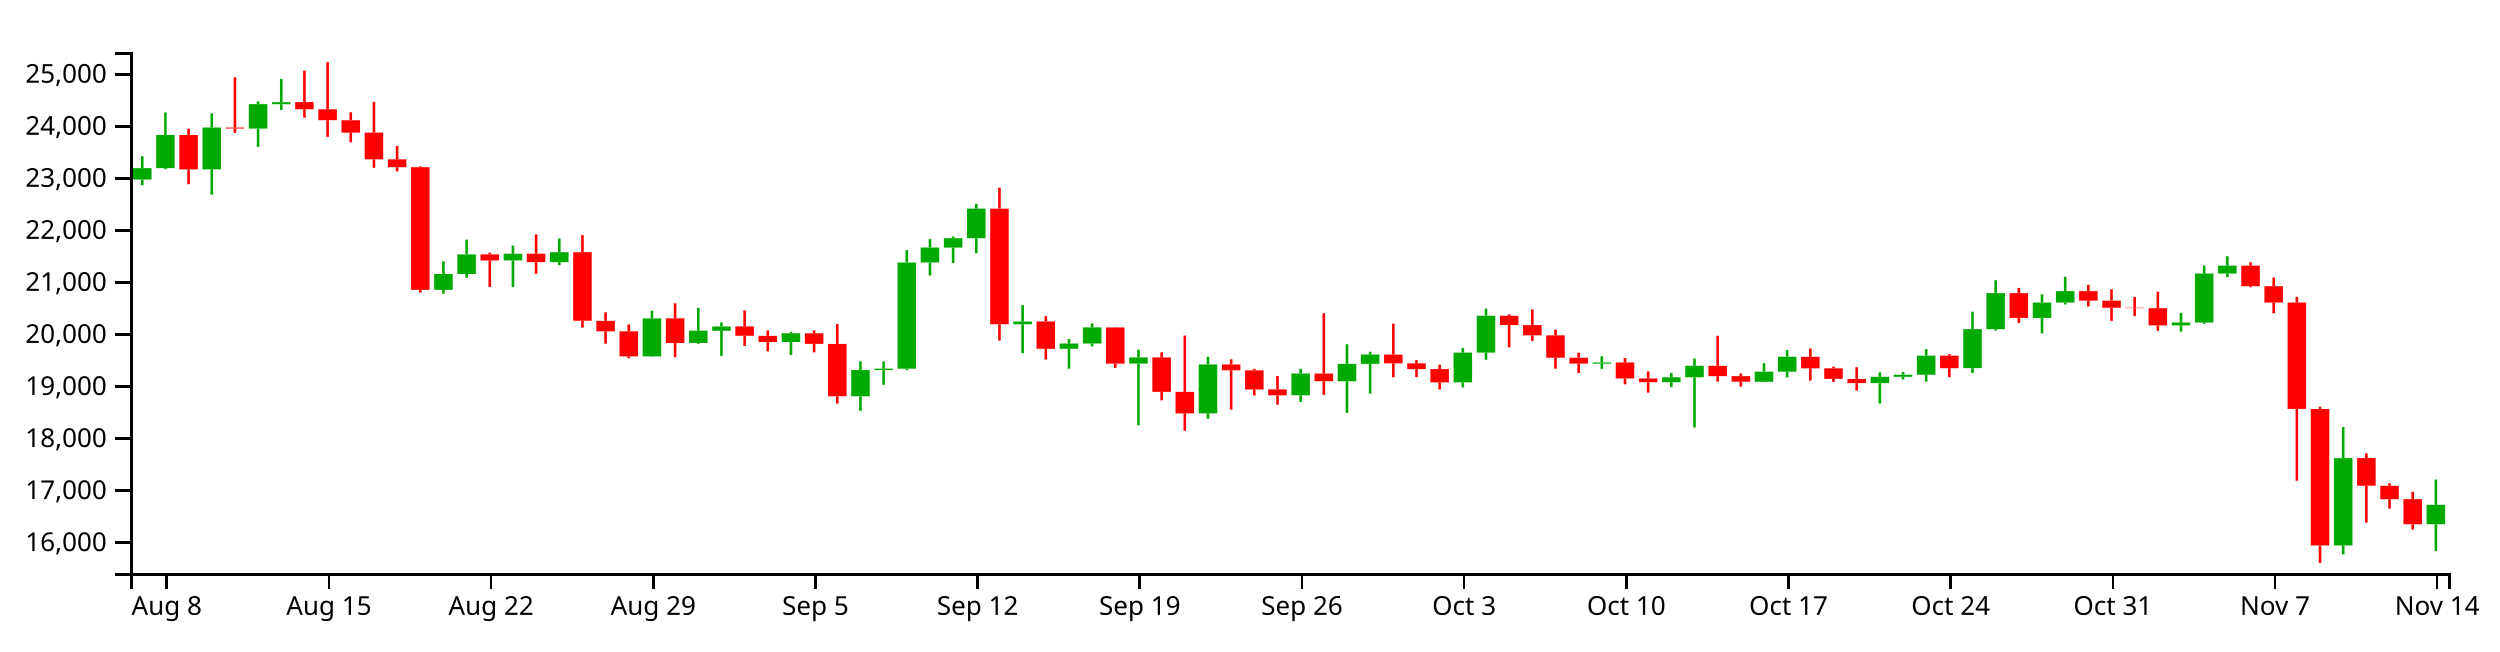
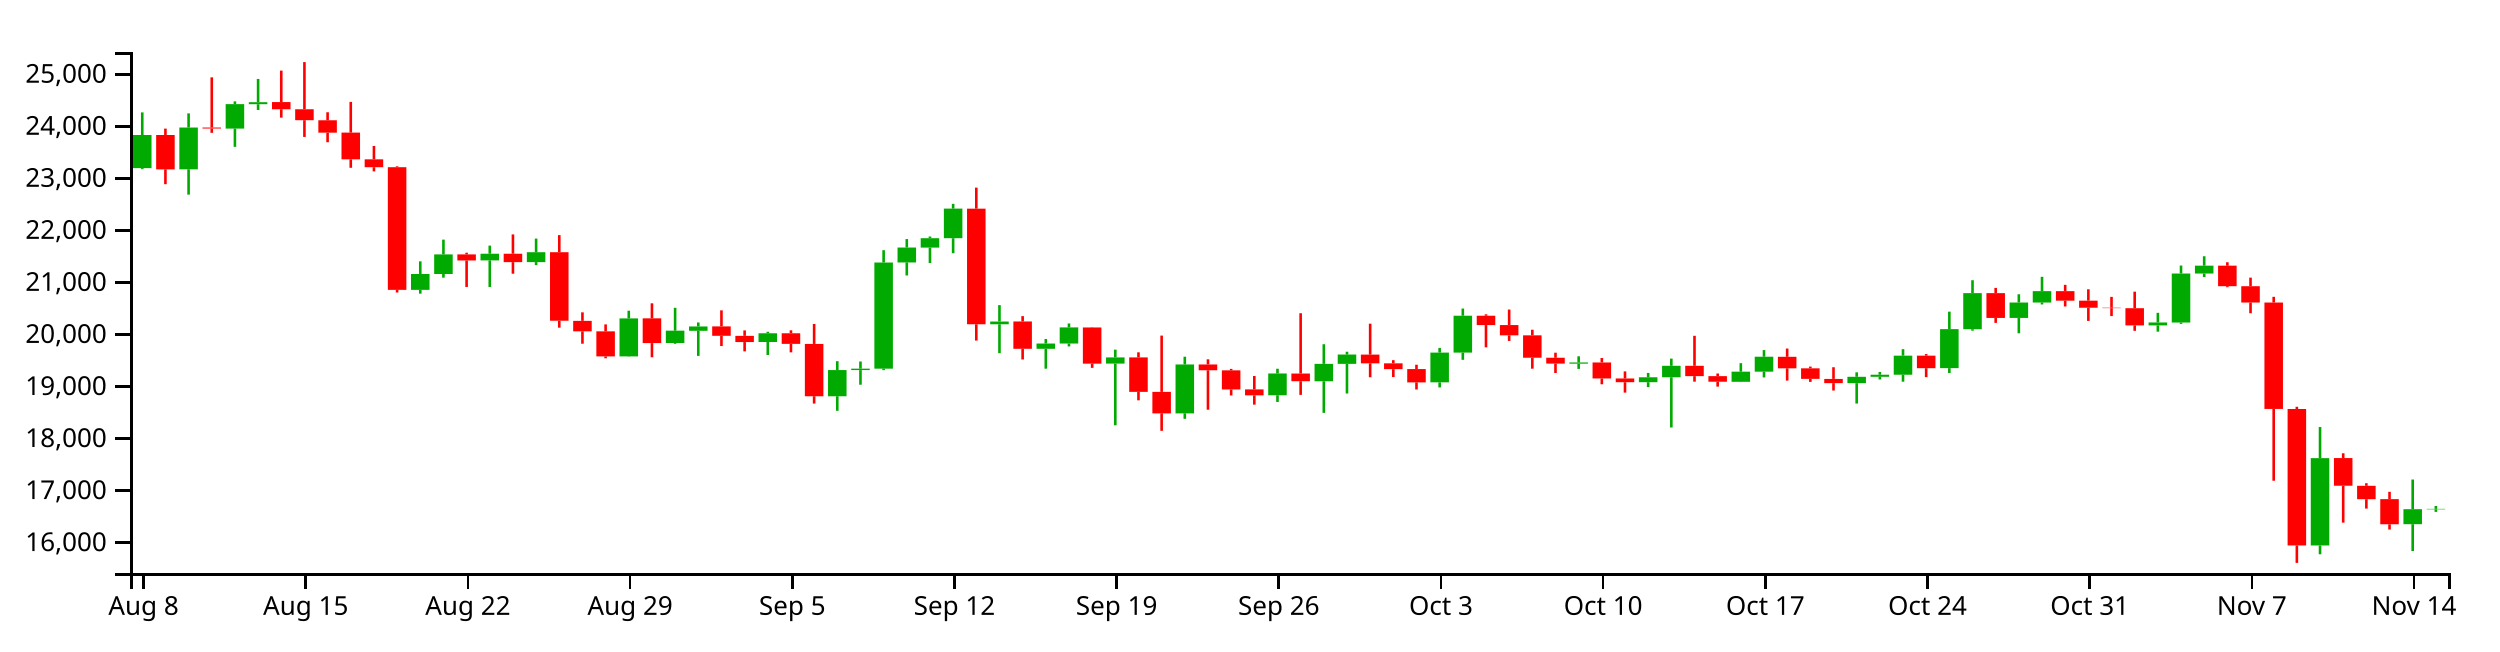
<svg xmlns="http://www.w3.org/2000/svg" version="1.1" width="960" height="250">
  <g transform="translate(50,20)">
    <style>.axis path,.axis line{fill:none;stroke:#000;shape-rendering:crispEdges;}path.candle{stroke:#000000;}path.candle.body{stroke-width:0;}path.candle.up{fill:#00AA00;stroke:#00AA00;}path.candle.down{fill:#FF0000;stroke:#FF0000;}</style>
    <g class="candlestick">
      <g class="data">
-         <path class="candle body up" d="M 1.068 48.951 l 7.117 0 L 8.185 44.551 l -7.117 0 L 1.068 48.951 M 9.964 44.551 l 7.117 0 L 17.081 31.849 l -7.117 0 L 9.964 44.551 M 27.757 45.012 l 7.117 0 L 34.874 28.971 l -7.117 0 L 27.757 45.012 M 45.55 29.39 l 7.117 0 L 52.667 19.986 l -7.117 0 L 45.55 29.39 M 54.446 20.025 l 7.117 0 L 61.563 19.232 l -7.117 0 L 54.446 20.025 M 116.721 91.313 l 7.117 0 L 123.838 85.204 l -7.117 0 L 116.721 91.313 M 125.618 85.204 l 7.117 0 L 132.735 77.699 l -7.117 0 L 125.618 85.204 M 143.411 79.995 l 7.117 0 L 150.528 77.429 l -7.117 0 L 143.411 79.995 M 161.204 80.648 l 7.117 0 L 168.321 76.832 l -7.117 0 L 161.204 80.648 M 196.789 116.867 l 7.117 0 L 203.906 102.277 l -7.117 0 L 196.789 116.867 M 214.582 111.723 l 7.117 0 L 221.699 106.987 l -7.117 0 L 214.582 111.723 M 223.479 107.019 l 7.117 0 L 230.596 105.36 l -7.117 0 L 223.479 107.019 M 250.168 111.335 l 7.117 0 L 257.285 107.981 l -7.117 0 L 250.168 111.335 M 276.857 132.154 l 7.117 0 L 283.974 122.118 l -7.117 0 L 276.857 132.154 M 285.754 122.118 l 7.117 0 L 292.871 121.58 l -7.117 0 L 285.754 122.118 M 294.65 121.565 l 7.117 0 L 301.767 80.807 l -7.117 0 L 294.65 121.565 M 303.547 80.777 l 7.117 0 L 310.664 75.047 l -7.117 0 L 303.547 80.777 M 312.443 75.07 l 7.117 0 L 319.56 71.479 l -7.117 0 L 312.443 75.07 M 321.339 71.479 l 7.117 0 L 328.457 60.111 l -7.117 0 L 321.339 71.479 M 339.132 104.517 l 7.117 0 L 346.25 103.456 l -7.117 0 L 339.132 104.517 M 356.925 113.944 l 7.117 0 L 364.042 111.917 l -7.117 0 L 356.925 113.944 M 365.822 111.917 l 7.117 0 L 372.939 105.716 l -7.117 0 L 365.822 111.917 M 383.615 119.628 l 7.117 0 L 390.732 117.239 l -7.117 0 L 383.615 119.628 M 410.304 138.734 l 7.117 0 L 417.421 119.944 l -7.117 0 L 410.304 138.734 M 445.89 131.784 l 7.117 0 L 453.007 123.417 l -7.117 0 L 445.89 131.784 M 463.683 126.409 l 7.117 0 L 470.8 119.721 l -7.117 0 L 463.683 126.409 M 472.579 119.721 l 7.117 0 L 479.696 116.15 l -7.117 0 L 472.579 119.721 M 508.165 126.816 l 7.117 0 L 515.282 115.399 l -7.117 0 L 508.165 126.816 M 517.061 115.399 l 7.117 0 L 524.178 101.236 l -7.117 0 L 517.061 115.399 M 561.543 119.647 l 7.117 0 L 568.661 119.197 l -7.117 0 L 561.543 119.647 M 588.233 126.771 l 7.117 0 L 595.35 124.862 l -7.117 0 L 588.233 126.771 M 597.129 124.871 l 7.117 0 L 604.246 120.474 l -7.117 0 L 597.129 124.871 M 623.818 126.603 l 7.117 0 L 630.936 122.715 l -7.117 0 L 623.818 126.603 M 632.715 122.715 l 7.117 0 L 639.832 116.982 l -7.117 0 L 632.715 122.715 M 668.301 127.132 l 7.117 0 L 675.418 124.685 l -7.117 0 L 668.301 127.132 M 677.197 124.685 l 7.117 0 L 684.314 123.886 l -7.117 0 L 677.197 124.685 M 686.094 123.888 l 7.117 0 L 693.211 116.572 l -7.117 0 L 686.094 123.888 M 703.886 121.364 l 7.117 0 L 711.004 106.387 l -7.117 0 L 703.886 121.364 M 712.783 106.408 l 7.117 0 L 719.9 92.568 l -7.117 0 L 712.783 106.408 M 730.576 102.089 l 7.117 0 L 737.693 96.16 l -7.117 0 L 730.576 102.089 M 739.472 96.16 l 7.117 0 L 746.589 91.807 l -7.117 0 L 739.472 96.16 M 783.954 104.952 l 7.117 0 L 791.072 103.834 l -7.117 0 L 783.954 104.952 M 792.851 103.848 l 7.117 0 L 799.968 85.035 l -7.117 0 L 792.851 103.848 M 801.747 85.035 l 7.117 0 L 808.864 82.021 l -7.117 0 L 801.747 85.035 M 846.23 189.466 l 7.117 0 L 853.347 155.924 l -7.117 0 L 846.23 189.466 M 881.815 181.291 l 7.117 0 L 888.932 173.85 l -7.117 0 L 881.815 181.291" />
-         <path class="candle body down" d="M 18.86 31.83 l 7.117 0 L 25.978 45.04 l -7.117 0 L 18.86 31.83 M 36.653 28.971 l 7.117 0 L 43.77 29.364 l -7.117 0 L 36.653 28.971 M 63.343 19.199 l 7.117 0 L 70.46 21.953 l -7.117 0 L 63.343 19.199 M 72.239 21.953 l 7.117 0 L 79.356 26.158 l -7.117 0 L 72.239 21.953 M 81.136 26.193 l 7.117 0 L 88.253 30.955 l -7.117 0 L 81.136 26.193 M 90.032 30.927 l 7.117 0 L 97.149 41.189 l -7.117 0 L 90.032 30.927 M 98.928 41.189 l 7.117 0 L 106.046 44.215 l -7.117 0 L 98.928 41.189 M 107.825 44.21 l 7.117 0 L 114.942 91.313 l -7.117 0 L 107.825 44.21 M 134.514 77.678 l 7.117 0 L 141.631 80.013 l -7.117 0 L 134.514 77.678 M 152.307 77.43 l 7.117 0 L 159.424 80.648 l -7.117 0 L 152.307 77.43 M 170.1 76.832 l 7.117 0 L 177.217 103.17 l -7.117 0 L 170.1 76.832 M 178.996 103.208 l 7.117 0 L 186.114 107.235 l -7.117 0 L 178.996 103.208 M 187.893 107.235 l 7.117 0 L 195.01 116.867 l -7.117 0 L 187.893 107.235 M 205.686 102.247 l 7.117 0 L 212.803 111.75 l -7.117 0 L 205.686 102.247 M 232.375 105.336 l 7.117 0 L 239.492 108.949 l -7.117 0 L 232.375 105.336 M 241.271 108.966 l 7.117 0 L 248.389 111.346 l -7.117 0 L 241.271 108.966 M 259.064 107.981 l 7.117 0 L 266.182 112.046 l -7.117 0 L 259.064 107.981 M 267.961 112.076 l 7.117 0 L 275.078 132.154 l -7.117 0 L 267.961 112.076 M 330.236 60.117 l 7.117 0 L 337.353 104.518 l -7.117 0 L 330.236 60.117 M 348.029 103.447 l 7.117 0 L 355.146 113.944 l -7.117 0 L 348.029 103.447 M 374.718 105.736 l 7.117 0 L 381.835 119.653 l -7.117 0 L 374.718 105.736 M 392.511 117.239 l 7.117 0 L 399.628 130.468 l -7.117 0 L 392.511 117.239 M 401.407 130.482 l 7.117 0 L 408.525 138.734 l -7.117 0 L 401.407 130.482 M 419.2 119.944 l 7.117 0 L 426.317 122.177 l -7.117 0 L 419.2 119.944 M 428.097 122.203 l 7.117 0 L 435.214 129.559 l -7.117 0 L 428.097 122.203 M 436.993 129.529 l 7.117 0 L 444.11 131.819 l -7.117 0 L 436.993 129.529 M 454.786 123.44 l 7.117 0 L 461.903 126.389 l -7.117 0 L 454.786 123.44 M 481.475 116.169 l 7.117 0 L 488.593 119.525 l -7.117 0 L 481.475 116.169 M 490.372 119.525 l 7.117 0 L 497.489 121.756 l -7.117 0 L 490.372 119.525 M 499.268 121.73 l 7.117 0 L 506.385 126.835 l -7.117 0 L 499.268 121.73 M 525.958 101.236 l 7.117 0 L 533.075 104.824 l -7.117 0 L 525.958 101.236 M 534.854 104.824 l 7.117 0 L 541.971 108.773 l -7.117 0 L 534.854 104.824 M 543.75 108.773 l 7.117 0 L 550.868 117.377 l -7.117 0 L 543.75 108.773 M 552.647 117.377 l 7.117 0 L 559.764 119.618 l -7.117 0 L 552.647 117.377 M 570.44 119.178 l 7.117 0 L 577.557 125.335 l -7.117 0 L 570.44 119.178 M 579.336 125.335 l 7.117 0 L 586.453 126.771 l -7.117 0 L 579.336 125.335 M 606.026 120.465 l 7.117 0 L 613.143 124.434 l -7.117 0 L 606.026 120.465 M 614.922 124.434 l 7.117 0 L 622.039 126.583 l -7.117 0 L 614.922 124.434 M 641.611 117.01 l 7.117 0 L 648.729 121.427 l -7.117 0 L 641.611 117.01 M 650.508 121.427 l 7.117 0 L 657.625 125.493 l -7.117 0 L 650.508 121.427 M 659.404 125.505 l 7.117 0 L 666.521 127.132 l -7.117 0 L 659.404 125.505 M 694.99 116.572 l 7.117 0 L 702.107 121.381 l -7.117 0 L 694.99 116.572 M 721.679 92.567 l 7.117 0 L 728.796 102.089 l -7.117 0 L 721.679 92.567 M 748.369 91.806 l 7.117 0 L 755.486 95.447 l -7.117 0 L 748.369 91.806 M 757.265 95.447 l 7.117 0 L 764.382 98.18 l -7.117 0 L 757.265 95.447 M 766.162 98.18 l 7.117 0 L 773.279 98.322 l -7.117 0 L 766.162 98.18 M 775.058 98.338 l 7.117 0 L 782.175 104.952 l -7.117 0 L 775.058 98.338 M 810.644 82.021 l 7.117 0 L 817.761 89.89 l -7.117 0 L 810.644 82.021 M 819.54 89.89 l 7.117 0 L 826.657 96.174 l -7.117 0 L 819.54 89.89 M 828.437 96.183 l 7.117 0 L 835.554 137.018 l -7.117 0 L 828.437 96.183 M 837.333 137.055 l 7.117 0 L 844.45 189.463 l -7.117 0 L 837.333 137.055 M 855.126 155.898 l 7.117 0 L 862.243 166.532 l -7.117 0 L 855.126 155.898 M 864.022 166.539 l 7.117 0 L 871.14 171.692 l -7.117 0 L 864.022 166.539 M 872.919 171.671 l 7.117 0 L 880.036 181.329 l -7.117 0 L 872.919 171.671" />
+         <path class="candle body up" d="M 1.068 44.551 l 7.117 0 L 8.185 31.849 l -7.117 0 L 1.068 44.551 M 18.86 45.012 l 7.117 0 L 25.978 28.971 l -7.117 0 L 18.86 45.012 M 36.653 29.39 l 7.117 0 L 43.77 19.986 l -7.117 0 L 36.653 29.39 M 45.55 20.025 l 7.117 0 L 52.667 19.232 l -7.117 0 L 45.55 20.025 M 107.825 91.313 l 7.117 0 L 114.942 85.204 l -7.117 0 L 107.825 91.313 M 116.721 85.204 l 7.117 0 L 123.838 77.699 l -7.117 0 L 116.721 85.204 M 134.514 79.995 l 7.117 0 L 141.631 77.429 l -7.117 0 L 134.514 79.995 M 152.307 80.648 l 7.117 0 L 159.424 76.832 l -7.117 0 L 152.307 80.648 M 187.893 116.867 l 7.117 0 L 195.01 102.277 l -7.117 0 L 187.893 116.867 M 205.686 111.723 l 7.117 0 L 212.803 106.987 l -7.117 0 L 205.686 111.723 M 214.582 107.019 l 7.117 0 L 221.699 105.36 l -7.117 0 L 214.582 107.019 M 241.271 111.335 l 7.117 0 L 248.389 107.981 l -7.117 0 L 241.271 111.335 M 267.961 132.154 l 7.117 0 L 275.078 122.118 l -7.117 0 L 267.961 132.154 M 276.857 122.118 l 7.117 0 L 283.974 121.58 l -7.117 0 L 276.857 122.118 M 285.754 121.565 l 7.117 0 L 292.871 80.807 l -7.117 0 L 285.754 121.565 M 294.65 80.777 l 7.117 0 L 301.767 75.047 l -7.117 0 L 294.65 80.777 M 303.547 75.07 l 7.117 0 L 310.664 71.479 l -7.117 0 L 303.547 75.07 M 312.443 71.479 l 7.117 0 L 319.56 60.111 l -7.117 0 L 312.443 71.479 M 330.236 104.517 l 7.117 0 L 337.353 103.456 l -7.117 0 L 330.236 104.517 M 348.029 113.944 l 7.117 0 L 355.146 111.917 l -7.117 0 L 348.029 113.944 M 356.925 111.917 l 7.117 0 L 364.042 105.716 l -7.117 0 L 356.925 111.917 M 374.718 119.628 l 7.117 0 L 381.835 117.239 l -7.117 0 L 374.718 119.628 M 401.407 138.734 l 7.117 0 L 408.525 119.944 l -7.117 0 L 401.407 138.734 M 436.993 131.784 l 7.117 0 L 444.11 123.417 l -7.117 0 L 436.993 131.784 M 454.786 126.409 l 7.117 0 L 461.903 119.721 l -7.117 0 L 454.786 126.409 M 463.683 119.721 l 7.117 0 L 470.8 116.15 l -7.117 0 L 463.683 119.721 M 499.268 126.816 l 7.117 0 L 506.385 115.399 l -7.117 0 L 499.268 126.816 M 508.165 115.399 l 7.117 0 L 515.282 101.236 l -7.117 0 L 508.165 115.399 M 552.647 119.647 l 7.117 0 L 559.764 119.197 l -7.117 0 L 552.647 119.647 M 579.336 126.771 l 7.117 0 L 586.453 124.862 l -7.117 0 L 579.336 126.771 M 588.233 124.871 l 7.117 0 L 595.35 120.474 l -7.117 0 L 588.233 124.871 M 614.922 126.603 l 7.117 0 L 622.039 122.715 l -7.117 0 L 614.922 126.603 M 623.818 122.715 l 7.117 0 L 630.936 116.982 l -7.117 0 L 623.818 122.715 M 659.404 127.132 l 7.117 0 L 666.521 124.685 l -7.117 0 L 659.404 127.132 M 668.301 124.685 l 7.117 0 L 675.418 123.886 l -7.117 0 L 668.301 124.685 M 677.197 123.888 l 7.117 0 L 684.314 116.572 l -7.117 0 L 677.197 123.888 M 694.99 121.364 l 7.117 0 L 702.107 106.387 l -7.117 0 L 694.99 121.364 M 703.886 106.408 l 7.117 0 L 711.004 92.568 l -7.117 0 L 703.886 106.408 M 721.679 102.089 l 7.117 0 L 728.796 96.16 l -7.117 0 L 721.679 102.089 M 730.576 96.16 l 7.117 0 L 737.693 91.807 l -7.117 0 L 730.576 96.16 M 775.058 104.952 l 7.117 0 L 782.175 103.834 l -7.117 0 L 775.058 104.952 M 783.954 103.848 l 7.117 0 L 791.072 85.035 l -7.117 0 L 783.954 103.848 M 792.851 85.035 l 7.117 0 L 799.968 82.021 l -7.117 0 L 792.851 85.035 M 837.333 189.466 l 7.117 0 L 844.45 155.924 l -7.117 0 L 837.333 189.466 M 872.919 181.291 l 7.117 0 L 880.036 175.542 l -7.117 0 L 872.919 181.291 M 881.815 175.576 l 7.117 0 L 888.932 175.406 l -7.117 0 L 881.815 175.576" />
+         <path class="candle body down" d="M 9.964 31.83 l 7.117 0 L 17.081 45.04 l -7.117 0 L 9.964 31.83 M 27.757 28.971 l 7.117 0 L 34.874 29.364 l -7.117 0 L 27.757 28.971 M 54.446 19.199 l 7.117 0 L 61.563 21.953 l -7.117 0 L 54.446 19.199 M 63.343 21.953 l 7.117 0 L 70.46 26.158 l -7.117 0 L 63.343 21.953 M 72.239 26.193 l 7.117 0 L 79.356 30.955 l -7.117 0 L 72.239 26.193 M 81.136 30.927 l 7.117 0 L 88.253 41.189 l -7.117 0 L 81.136 30.927 M 90.032 41.189 l 7.117 0 L 97.149 44.215 l -7.117 0 L 90.032 41.189 M 98.928 44.21 l 7.117 0 L 106.046 91.313 l -7.117 0 L 98.928 44.21 M 125.618 77.678 l 7.117 0 L 132.735 80.013 l -7.117 0 L 125.618 77.678 M 143.411 77.43 l 7.117 0 L 150.528 80.648 l -7.117 0 L 143.411 77.43 M 161.204 76.832 l 7.117 0 L 168.321 103.17 l -7.117 0 L 161.204 76.832 M 170.1 103.208 l 7.117 0 L 177.217 107.235 l -7.117 0 L 170.1 103.208 M 178.996 107.235 l 7.117 0 L 186.114 116.867 l -7.117 0 L 178.996 107.235 M 196.789 102.247 l 7.117 0 L 203.906 111.75 l -7.117 0 L 196.789 102.247 M 223.479 105.336 l 7.117 0 L 230.596 108.949 l -7.117 0 L 223.479 105.336 M 232.375 108.966 l 7.117 0 L 239.492 111.346 l -7.117 0 L 232.375 108.966 M 250.168 107.981 l 7.117 0 L 257.285 112.046 l -7.117 0 L 250.168 107.981 M 259.064 112.076 l 7.117 0 L 266.182 132.154 l -7.117 0 L 259.064 112.076 M 321.339 60.117 l 7.117 0 L 328.457 104.518 l -7.117 0 L 321.339 60.117 M 339.132 103.447 l 7.117 0 L 346.25 113.944 l -7.117 0 L 339.132 103.447 M 365.822 105.736 l 7.117 0 L 372.939 119.653 l -7.117 0 L 365.822 105.736 M 383.615 117.239 l 7.117 0 L 390.732 130.468 l -7.117 0 L 383.615 117.239 M 392.511 130.482 l 7.117 0 L 399.628 138.734 l -7.117 0 L 392.511 130.482 M 410.304 119.944 l 7.117 0 L 417.421 122.177 l -7.117 0 L 410.304 119.944 M 419.2 122.203 l 7.117 0 L 426.317 129.559 l -7.117 0 L 419.2 122.203 M 428.097 129.529 l 7.117 0 L 435.214 131.819 l -7.117 0 L 428.097 129.529 M 445.89 123.44 l 7.117 0 L 453.007 126.389 l -7.117 0 L 445.89 123.44 M 472.579 116.169 l 7.117 0 L 479.696 119.525 l -7.117 0 L 472.579 116.169 M 481.475 119.525 l 7.117 0 L 488.593 121.756 l -7.117 0 L 481.475 119.525 M 490.372 121.73 l 7.117 0 L 497.489 126.835 l -7.117 0 L 490.372 121.73 M 517.061 101.236 l 7.117 0 L 524.178 104.824 l -7.117 0 L 517.061 101.236 M 525.958 104.824 l 7.117 0 L 533.075 108.773 l -7.117 0 L 525.958 104.824 M 534.854 108.773 l 7.117 0 L 541.971 117.377 l -7.117 0 L 534.854 108.773 M 543.75 117.377 l 7.117 0 L 550.868 119.618 l -7.117 0 L 543.75 117.377 M 561.543 119.178 l 7.117 0 L 568.661 125.335 l -7.117 0 L 561.543 119.178 M 570.44 125.335 l 7.117 0 L 577.557 126.771 l -7.117 0 L 570.44 125.335 M 597.129 120.465 l 7.117 0 L 604.246 124.434 l -7.117 0 L 597.129 120.465 M 606.026 124.434 l 7.117 0 L 613.143 126.583 l -7.117 0 L 606.026 124.434 M 632.715 117.01 l 7.117 0 L 639.832 121.427 l -7.117 0 L 632.715 117.01 M 641.611 121.427 l 7.117 0 L 648.729 125.493 l -7.117 0 L 641.611 121.427 M 650.508 125.505 l 7.117 0 L 657.625 127.132 l -7.117 0 L 650.508 125.505 M 686.094 116.572 l 7.117 0 L 693.211 121.381 l -7.117 0 L 686.094 116.572 M 712.783 92.567 l 7.117 0 L 719.9 102.089 l -7.117 0 L 712.783 92.567 M 739.472 91.806 l 7.117 0 L 746.589 95.447 l -7.117 0 L 739.472 91.806 M 748.369 95.447 l 7.117 0 L 755.486 98.18 l -7.117 0 L 748.369 95.447 M 757.265 98.18 l 7.117 0 L 764.382 98.322 l -7.117 0 L 757.265 98.18 M 766.162 98.338 l 7.117 0 L 773.279 104.952 l -7.117 0 L 766.162 98.338 M 801.747 82.021 l 7.117 0 L 808.864 89.89 l -7.117 0 L 801.747 82.021 M 810.644 89.89 l 7.117 0 L 817.761 96.174 l -7.117 0 L 810.644 89.89 M 819.54 96.183 l 7.117 0 L 826.657 137.018 l -7.117 0 L 819.54 96.183 M 828.437 137.055 l 7.117 0 L 835.554 189.463 l -7.117 0 L 828.437 137.055 M 846.23 155.898 l 7.117 0 L 853.347 166.532 l -7.117 0 L 846.23 155.898 M 855.126 166.539 l 7.117 0 L 862.243 171.692 l -7.117 0 L 855.126 166.539 M 864.022 171.671 l 7.117 0 L 871.14 181.329 l -7.117 0 L 864.022 171.671" />
        <path class="candle body equal" />
-         <path class="candle wick up" d="M 4.626 40.003 L 4.626 44.551 M 4.626 48.951 L 4.626 51.141 M 13.523 23.157 L 13.523 31.849 M 13.523 44.551 L 13.523 44.954 M 31.315 23.536 L 31.315 28.971 M 31.315 45.012 L 31.315 54.737 M 49.108 18.93 L 49.108 19.986 M 49.108 29.39 L 49.108 36.386 M 58.005 10.307 L 58.005 19.232 M 58.005 20.025 L 58.005 22.233 M 120.28 80.352 L 120.28 85.204 M 120.28 91.313 L 120.28 92.761 M 129.176 72.016 L 129.176 77.699 M 129.176 85.204 L 129.176 86.622 M 146.969 74.317 L 146.969 77.429 M 146.969 79.995 L 146.969 90.198 M 164.762 71.619 L 164.762 76.832 M 164.762 80.648 L 164.762 81.805 M 200.348 99.321 L 200.348 102.277 M 200.348 116.867 L 200.348 116.963 M 218.141 98.195 L 218.141 106.987 M 218.141 111.723 L 218.141 112.024 M 227.037 103.823 L 227.037 105.36 M 227.037 107.019 L 227.037 116.666 M 253.727 107.402 L 253.727 107.981 M 253.727 111.335 L 253.727 116.318 M 280.416 118.697 L 280.416 122.118 M 280.416 132.154 L 280.416 137.747 M 289.312 118.813 L 289.312 121.58 M 289.312 122.118 L 289.312 127.73 M 298.209 76.069 L 298.209 80.807 M 298.209 121.565 L 298.209 122.14 M 307.105 71.8 L 307.105 75.047 M 307.105 80.777 L 307.105 85.782 M 316.002 70.817 L 316.002 71.479 M 316.002 75.07 L 316.002 81.009 M 324.898 58.268 L 324.898 60.111 M 324.898 71.479 L 324.898 77.242 M 342.691 97.166 L 342.691 103.456 M 342.691 104.517 L 342.691 115.628 M 360.484 110.185 L 360.484 111.917 M 360.484 113.944 L 360.484 121.575 M 369.38 104.21 L 369.38 105.716 M 369.38 111.917 L 369.38 113.021 M 387.173 114.257 L 387.173 117.239 M 387.173 119.628 L 387.173 143.306 M 413.862 116.976 L 413.862 119.944 M 413.862 138.734 L 413.862 140.832 M 449.448 121.596 L 449.448 123.417 M 449.448 131.784 L 449.448 134.35 M 467.241 112.183 L 467.241 119.721 M 467.241 126.409 L 467.241 138.536 M 476.138 115.07 L 476.138 116.15 M 476.138 119.721 L 476.138 131.107 M 511.723 113.6 L 511.723 115.399 M 511.723 126.816 L 511.723 128.776 M 520.62 98.494 L 520.62 101.236 M 520.62 115.399 L 520.62 118.166 M 565.102 116.819 L 565.102 119.197 M 565.102 119.647 L 565.102 121.655 M 591.791 123.208 L 591.791 124.862 M 591.791 126.771 L 591.791 128.652 M 600.688 117.703 L 600.688 120.474 M 600.688 124.871 L 600.688 144.157 M 627.377 119.46 L 627.377 122.715 M 627.377 126.603 L 627.377 126.696 M 636.273 114.442 L 636.273 116.982 M 636.273 122.715 L 636.273 124.932 M 671.859 122.974 L 671.859 124.685 M 671.859 127.132 L 671.859 134.964 M 680.756 122.834 L 680.756 123.886 M 680.756 124.685 L 680.756 125.718 M 689.652 114.082 L 689.652 116.572 M 689.652 123.888 L 689.652 126.569 M 707.445 99.676 L 707.445 106.387 M 707.445 121.364 L 707.445 123.234 M 716.341 87.603 L 716.341 92.568 M 716.341 106.408 L 716.341 106.979 M 734.134 92.999 L 734.134 96.16 M 734.134 102.089 L 734.134 107.985 M 743.031 86.305 L 743.031 91.807 M 743.031 96.16 L 743.031 96.916 M 787.513 100.127 L 787.513 103.834 M 787.513 104.952 L 787.513 107.362 M 796.409 81.967 L 796.409 85.035 M 796.409 103.848 L 796.409 104.37 M 805.306 78.398 L 805.306 82.021 M 805.306 85.035 L 805.306 86.391 M 849.788 143.977 L 849.788 155.924 M 849.788 189.466 L 849.788 192.831 M 885.374 164.14 L 885.374 173.85 M 885.374 181.291 L 885.374 191.613" style="stroke-width: 1px;" />
-         <path class="candle wick down" d="M 22.419 29.386 L 22.419 31.83 M 22.419 45.04 L 22.419 50.734 M 40.212 9.697 L 40.212 28.971 M 40.212 29.364 L 40.212 31.008 M 66.901 7.119 L 66.901 19.199 M 66.901 21.953 L 66.901 25.175 M 75.798 3.846 L 75.798 21.953 M 75.798 26.158 L 75.798 32.584 M 84.694 23.107 L 84.694 26.193 M 84.694 30.955 L 84.694 34.623 M 93.591 19.126 L 93.591 30.927 M 93.591 41.189 L 93.591 44.431 M 102.487 36.046 L 102.487 41.189 M 102.487 44.215 L 102.487 45.817 M 111.383 43.866 L 111.383 44.21 M 111.383 91.313 L 111.383 92.328 M 138.073 77.038 L 138.073 77.678 M 138.073 80.013 L 138.073 90.198 M 155.866 70.018 L 155.866 77.43 M 155.866 80.648 L 155.866 85.105 M 173.659 70.282 L 173.659 76.832 M 173.659 103.17 L 173.659 105.83 M 182.555 99.935 L 182.555 103.208 M 182.555 107.235 L 182.555 111.983 M 191.451 104.566 L 191.451 107.235 M 191.451 116.867 L 191.451 117.579 M 209.244 96.471 L 209.244 102.247 M 209.244 111.75 L 209.244 117.179 M 235.934 99.169 L 235.934 105.336 M 235.934 108.949 L 235.934 112.877 M 244.83 106.869 L 244.83 108.966 M 244.83 111.346 L 244.83 114.926 M 262.623 106.842 L 262.623 107.981 M 262.623 112.046 L 262.623 115.304 M 271.519 104.39 L 271.519 112.076 M 271.519 132.154 L 271.519 134.974 M 333.794 52.053 L 333.794 60.117 M 333.794 104.518 L 333.794 110.784 M 351.587 101.387 L 351.587 103.447 M 351.587 113.944 L 351.587 118.038 M 378.277 105.643 L 378.277 105.736 M 378.277 119.653 L 378.277 121.263 M 396.07 115.288 L 396.07 117.239 M 396.07 130.468 L 396.07 133.728 M 404.966 108.866 L 404.966 130.482 M 404.966 138.734 L 404.966 145.436 M 422.759 117.978 L 422.759 119.944 M 422.759 122.177 L 422.759 137.334 M 431.655 121.653 L 431.655 122.203 M 431.655 129.559 L 431.655 131.86 M 440.552 124.369 L 440.552 129.529 M 440.552 131.819 L 440.552 135.38 M 458.345 100.276 L 458.345 123.44 M 458.345 126.389 L 458.345 131.641 M 485.034 104.29 L 485.034 116.169 M 485.034 119.525 L 485.034 124.865 M 493.93 118.298 L 493.93 119.525 M 493.93 121.756 L 493.93 124.784 M 502.827 120.058 L 502.827 121.73 M 502.827 126.835 L 502.827 129.562 M 529.516 100.681 L 529.516 101.236 M 529.516 104.824 L 529.516 113.382 M 538.413 98.862 L 538.413 104.824 M 538.413 108.773 L 538.413 110.924 M 547.309 106.611 L 547.309 108.773 M 547.309 117.377 L 547.309 121.575 M 556.206 115.433 L 556.206 117.377 M 556.206 119.618 L 556.206 123.231 M 573.998 117.479 L 573.998 119.178 M 573.998 125.335 L 573.998 127.565 M 582.895 122.613 L 582.895 125.335 M 582.895 126.771 L 582.895 130.768 M 609.584 108.948 L 609.584 120.465 M 609.584 124.434 L 609.584 126.564 M 618.481 123.42 L 618.481 124.434 M 618.481 126.583 L 618.481 128.466 M 645.17 113.849 L 645.17 117.01 M 645.17 121.427 L 645.17 126.152 M 654.066 120.773 L 654.066 121.427 M 654.066 125.493 L 654.066 126.652 M 662.963 121.019 L 662.963 125.505 M 662.963 127.132 L 662.963 129.968 M 698.549 115.957 L 698.549 116.572 M 698.549 121.381 L 698.549 124.833 M 725.238 90.557 L 725.238 92.567 M 725.238 102.089 L 725.238 103.99 M 751.927 89.378 L 751.927 91.806 M 751.927 95.447 L 751.927 97.695 M 760.824 91.082 L 760.824 95.447 M 760.824 98.18 L 760.824 103.232 M 769.72 93.998 L 769.72 98.18 M 769.72 98.322 L 769.72 101.377 M 778.617 92 L 778.617 98.338 M 778.617 104.952 L 778.617 107.027 M 814.202 80.704 L 814.202 82.021 M 814.202 89.89 L 814.202 90.279 M 823.099 86.609 L 823.099 89.89 M 823.099 96.174 L 823.099 100.295 M 831.995 93.981 L 831.995 96.183 M 831.995 137.018 L 831.995 164.603 M 840.892 136.208 L 840.892 137.055 M 840.892 189.463 L 840.892 196.154 M 858.685 154.049 L 858.685 155.898 M 858.685 166.532 L 858.685 180.695 M 867.581 165.557 L 867.581 166.539 M 867.581 171.692 L 867.581 175.303 M 876.477 168.851 L 876.477 171.671 M 876.477 181.329 L 876.477 183.344" style="stroke-width: 1px;" />
+         <path class="candle wick up" d="M 4.626 23.157 L 4.626 31.849 M 4.626 44.551 L 4.626 44.954 M 22.419 23.536 L 22.419 28.971 M 22.419 45.012 L 22.419 54.737 M 40.212 18.93 L 40.212 19.986 M 40.212 29.39 L 40.212 36.386 M 49.108 10.307 L 49.108 19.232 M 49.108 20.025 L 49.108 22.233 M 111.383 80.352 L 111.383 85.204 M 111.383 91.313 L 111.383 92.761 M 120.28 72.016 L 120.28 77.699 M 120.28 85.204 L 120.28 86.622 M 138.073 74.317 L 138.073 77.429 M 138.073 79.995 L 138.073 90.198 M 155.866 71.619 L 155.866 76.832 M 155.866 80.648 L 155.866 81.805 M 191.451 99.321 L 191.451 102.277 M 191.451 116.867 L 191.451 116.963 M 209.244 98.195 L 209.244 106.987 M 209.244 111.723 L 209.244 112.024 M 218.141 103.823 L 218.141 105.36 M 218.141 107.019 L 218.141 116.666 M 244.83 107.402 L 244.83 107.981 M 244.83 111.335 L 244.83 116.318 M 271.519 118.697 L 271.519 122.118 M 271.519 132.154 L 271.519 137.747 M 280.416 118.813 L 280.416 121.58 M 280.416 122.118 L 280.416 127.73 M 289.312 76.069 L 289.312 80.807 M 289.312 121.565 L 289.312 122.14 M 298.209 71.8 L 298.209 75.047 M 298.209 80.777 L 298.209 85.782 M 307.105 70.817 L 307.105 71.479 M 307.105 75.07 L 307.105 81.009 M 316.002 58.268 L 316.002 60.111 M 316.002 71.479 L 316.002 77.242 M 333.794 97.166 L 333.794 103.456 M 333.794 104.517 L 333.794 115.628 M 351.587 110.185 L 351.587 111.917 M 351.587 113.944 L 351.587 121.575 M 360.484 104.21 L 360.484 105.716 M 360.484 111.917 L 360.484 113.021 M 378.277 114.257 L 378.277 117.239 M 378.277 119.628 L 378.277 143.306 M 404.966 116.976 L 404.966 119.944 M 404.966 138.734 L 404.966 140.832 M 440.552 121.596 L 440.552 123.417 M 440.552 131.784 L 440.552 134.35 M 458.345 112.183 L 458.345 119.721 M 458.345 126.409 L 458.345 138.536 M 467.241 115.07 L 467.241 116.15 M 467.241 119.721 L 467.241 131.107 M 502.827 113.6 L 502.827 115.399 M 502.827 126.816 L 502.827 128.776 M 511.723 98.494 L 511.723 101.236 M 511.723 115.399 L 511.723 118.166 M 556.206 116.819 L 556.206 119.197 M 556.206 119.647 L 556.206 121.655 M 582.895 123.208 L 582.895 124.862 M 582.895 126.771 L 582.895 128.652 M 591.791 117.703 L 591.791 120.474 M 591.791 124.871 L 591.791 144.157 M 618.481 119.46 L 618.481 122.715 M 618.481 126.603 L 618.481 126.696 M 627.377 114.442 L 627.377 116.982 M 627.377 122.715 L 627.377 124.932 M 662.963 122.974 L 662.963 124.685 M 662.963 127.132 L 662.963 134.964 M 671.859 122.834 L 671.859 123.886 M 671.859 124.685 L 671.859 125.718 M 680.756 114.082 L 680.756 116.572 M 680.756 123.888 L 680.756 126.569 M 698.549 99.676 L 698.549 106.387 M 698.549 121.364 L 698.549 123.234 M 707.445 87.603 L 707.445 92.568 M 707.445 106.408 L 707.445 106.979 M 725.238 92.999 L 725.238 96.16 M 725.238 102.089 L 725.238 107.985 M 734.134 86.305 L 734.134 91.807 M 734.134 96.16 L 734.134 96.916 M 778.617 100.127 L 778.617 103.834 M 778.617 104.952 L 778.617 107.362 M 787.513 81.967 L 787.513 85.035 M 787.513 103.848 L 787.513 104.37 M 796.409 78.398 L 796.409 82.021 M 796.409 85.035 L 796.409 86.391 M 840.892 143.977 L 840.892 155.924 M 840.892 189.466 L 840.892 192.831 M 876.477 164.14 L 876.477 175.542 M 876.477 181.291 L 876.477 191.613 M 885.374 174.29 L 885.374 175.406 M 885.374 175.576 L 885.374 176.568" style="stroke-width: 1px;" />
+         <path class="candle wick down" d="M 13.523 29.386 L 13.523 31.83 M 13.523 45.04 L 13.523 50.734 M 31.315 9.697 L 31.315 28.971 M 31.315 29.364 L 31.315 31.008 M 58.005 7.119 L 58.005 19.199 M 58.005 21.953 L 58.005 25.175 M 66.901 3.846 L 66.901 21.953 M 66.901 26.158 L 66.901 32.584 M 75.798 23.107 L 75.798 26.193 M 75.798 30.955 L 75.798 34.623 M 84.694 19.126 L 84.694 30.927 M 84.694 41.189 L 84.694 44.431 M 93.591 36.046 L 93.591 41.189 M 93.591 44.215 L 93.591 45.817 M 102.487 43.866 L 102.487 44.21 M 102.487 91.313 L 102.487 92.328 M 129.176 77.038 L 129.176 77.678 M 129.176 80.013 L 129.176 90.198 M 146.969 70.018 L 146.969 77.43 M 146.969 80.648 L 146.969 85.105 M 164.762 70.282 L 164.762 76.832 M 164.762 103.17 L 164.762 105.83 M 173.659 99.935 L 173.659 103.208 M 173.659 107.235 L 173.659 111.983 M 182.555 104.566 L 182.555 107.235 M 182.555 116.867 L 182.555 117.579 M 200.348 96.471 L 200.348 102.247 M 200.348 111.75 L 200.348 117.179 M 227.037 99.169 L 227.037 105.336 M 227.037 108.949 L 227.037 112.877 M 235.934 106.869 L 235.934 108.966 M 235.934 111.346 L 235.934 114.926 M 253.727 106.842 L 253.727 107.981 M 253.727 112.046 L 253.727 115.304 M 262.623 104.39 L 262.623 112.076 M 262.623 132.154 L 262.623 134.974 M 324.898 52.053 L 324.898 60.117 M 324.898 104.518 L 324.898 110.784 M 342.691 101.387 L 342.691 103.447 M 342.691 113.944 L 342.691 118.038 M 369.38 105.643 L 369.38 105.736 M 369.38 119.653 L 369.38 121.263 M 387.173 115.288 L 387.173 117.239 M 387.173 130.468 L 387.173 133.728 M 396.07 108.866 L 396.07 130.482 M 396.07 138.734 L 396.07 145.436 M 413.862 117.978 L 413.862 119.944 M 413.862 122.177 L 413.862 137.334 M 422.759 121.653 L 422.759 122.203 M 422.759 129.559 L 422.759 131.86 M 431.655 124.369 L 431.655 129.529 M 431.655 131.819 L 431.655 135.38 M 449.448 100.276 L 449.448 123.44 M 449.448 126.389 L 449.448 131.641 M 476.138 104.29 L 476.138 116.169 M 476.138 119.525 L 476.138 124.865 M 485.034 118.298 L 485.034 119.525 M 485.034 121.756 L 485.034 124.784 M 493.93 120.058 L 493.93 121.73 M 493.93 126.835 L 493.93 129.562 M 520.62 100.681 L 520.62 101.236 M 520.62 104.824 L 520.62 113.382 M 529.516 98.862 L 529.516 104.824 M 529.516 108.773 L 529.516 110.924 M 538.413 106.611 L 538.413 108.773 M 538.413 117.377 L 538.413 121.575 M 547.309 115.433 L 547.309 117.377 M 547.309 119.618 L 547.309 123.231 M 565.102 117.479 L 565.102 119.178 M 565.102 125.335 L 565.102 127.565 M 573.998 122.613 L 573.998 125.335 M 573.998 126.771 L 573.998 130.768 M 600.688 108.948 L 600.688 120.465 M 600.688 124.434 L 600.688 126.564 M 609.584 123.42 L 609.584 124.434 M 609.584 126.583 L 609.584 128.466 M 636.273 113.849 L 636.273 117.01 M 636.273 121.427 L 636.273 126.152 M 645.17 120.773 L 645.17 121.427 M 645.17 125.493 L 645.17 126.652 M 654.066 121.019 L 654.066 125.505 M 654.066 127.132 L 654.066 129.968 M 689.652 115.957 L 689.652 116.572 M 689.652 121.381 L 689.652 124.833 M 716.341 90.557 L 716.341 92.567 M 716.341 102.089 L 716.341 103.99 M 743.031 89.378 L 743.031 91.806 M 743.031 95.447 L 743.031 97.695 M 751.927 91.082 L 751.927 95.447 M 751.927 98.18 L 751.927 103.232 M 760.824 93.998 L 760.824 98.18 M 760.824 98.322 L 760.824 101.377 M 769.72 92 L 769.72 98.338 M 769.72 104.952 L 769.72 107.027 M 805.306 80.704 L 805.306 82.021 M 805.306 89.89 L 805.306 90.279 M 814.202 86.609 L 814.202 89.89 M 814.202 96.174 L 814.202 100.295 M 823.099 93.981 L 823.099 96.183 M 823.099 137.018 L 823.099 164.603 M 831.995 136.208 L 831.995 137.055 M 831.995 189.463 L 831.995 196.154 M 849.788 154.049 L 849.788 155.898 M 849.788 166.532 L 849.788 180.695 M 858.685 165.557 L 858.685 166.539 M 858.685 171.692 L 858.685 175.303 M 867.581 168.851 L 867.581 171.671 M 867.581 181.329 L 867.581 183.344" style="stroke-width: 1px;" />
        <path class="candle wick equal" style="stroke-width: 1px;" />
      </g>
    </g>
    <g class="x axis" transform="translate(0,200)" fill="none" font-size="10" font-family="sans-serif" text-anchor="middle">
      <path class="domain" stroke="#000" d="M0.5,6V0.5H890.5V6" />
-       <g class="tick" opacity="1" transform="translate(13.52259,0)">
+       <g class="tick" opacity="1" transform="translate(4.62615,0)">
        <line stroke="#000" y2="6" x1="0.5" x2="0.5" />
        <text fill="#000" y="9" x="0.5" dy="0.71em">Aug  8</text>
      </g>
-       <g class="tick" opacity="1" transform="translate(75.79768,0)">
+       <g class="tick" opacity="1" transform="translate(66.90124,0)">
        <line stroke="#000" y2="6" x1="0.5" x2="0.5" />
        <text fill="#000" y="9" x="0.5" dy="0.71em">Aug 15</text>
      </g>
-       <g class="tick" opacity="1" transform="translate(138.0728,0)">
+       <g class="tick" opacity="1" transform="translate(129.1763,0)">
        <line stroke="#000" y2="6" x1="0.5" x2="0.5" />
        <text fill="#000" y="9" x="0.5" dy="0.71em">Aug 22</text>
      </g>
-       <g class="tick" opacity="1" transform="translate(200.3479,0)">
+       <g class="tick" opacity="1" transform="translate(191.4514,0)">
        <line stroke="#000" y2="6" x1="0.5" x2="0.5" />
        <text fill="#000" y="9" x="0.5" dy="0.71em">Aug 29</text>
      </g>
-       <g class="tick" opacity="1" transform="translate(262.623,0)">
+       <g class="tick" opacity="1" transform="translate(253.7265,0)">
        <line stroke="#000" y2="6" x1="0.5" x2="0.5" />
        <text fill="#000" y="9" x="0.5" dy="0.71em">Sep  5</text>
      </g>
-       <g class="tick" opacity="1" transform="translate(324.898,0)">
+       <g class="tick" opacity="1" transform="translate(316.0016,0)">
        <line stroke="#000" y2="6" x1="0.5" x2="0.5" />
        <text fill="#000" y="9" x="0.5" dy="0.71em">Sep 12</text>
      </g>
-       <g class="tick" opacity="1" transform="translate(387.1731,0)">
+       <g class="tick" opacity="1" transform="translate(378.2767,0)">
        <line stroke="#000" y2="6" x1="0.5" x2="0.5" />
        <text fill="#000" y="9" x="0.5" dy="0.71em">Sep 19</text>
      </g>
-       <g class="tick" opacity="1" transform="translate(449.4482,0)">
+       <g class="tick" opacity="1" transform="translate(440.5518,0)">
        <line stroke="#000" y2="6" x1="0.5" x2="0.5" />
        <text fill="#000" y="9" x="0.5" dy="0.71em">Sep 26</text>
      </g>
-       <g class="tick" opacity="1" transform="translate(511.7233,0)">
+       <g class="tick" opacity="1" transform="translate(502.8269,0)">
        <line stroke="#000" y2="6" x1="0.5" x2="0.5" />
        <text fill="#000" y="9" x="0.5" dy="0.71em">Oct  3</text>
      </g>
-       <g class="tick" opacity="1" transform="translate(573.9984,0)">
+       <g class="tick" opacity="1" transform="translate(565.102,0)">
        <line stroke="#000" y2="6" x1="0.5" x2="0.5" />
        <text fill="#000" y="9" x="0.5" dy="0.71em">Oct 10</text>
      </g>
-       <g class="tick" opacity="1" transform="translate(636.2735,0)">
+       <g class="tick" opacity="1" transform="translate(627.377,0)">
        <line stroke="#000" y2="6" x1="0.5" x2="0.5" />
        <text fill="#000" y="9" x="0.5" dy="0.71em">Oct 17</text>
      </g>
-       <g class="tick" opacity="1" transform="translate(698.5486,0)">
+       <g class="tick" opacity="1" transform="translate(689.6521,0)">
        <line stroke="#000" y2="6" x1="0.5" x2="0.5" />
        <text fill="#000" y="9" x="0.5" dy="0.71em">Oct 24</text>
      </g>
-       <g class="tick" opacity="1" transform="translate(760.8237,0)">
+       <g class="tick" opacity="1" transform="translate(751.9272,0)">
        <line stroke="#000" y2="6" x1="0.5" x2="0.5" />
        <text fill="#000" y="9" x="0.5" dy="0.71em">Oct 31</text>
      </g>
-       <g class="tick" opacity="1" transform="translate(823.0988,0)">
+       <g class="tick" opacity="1" transform="translate(814.2023,0)">
        <line stroke="#000" y2="6" x1="0.5" x2="0.5" />
        <text fill="#000" y="9" x="0.5" dy="0.71em">Nov  7</text>
      </g>
-       <g class="tick" opacity="1" transform="translate(885.3739,0)">
+       <g class="tick" opacity="1" transform="translate(876.4774,0)">
        <line stroke="#000" y2="6" x1="0.5" x2="0.5" />
        <text fill="#000" y="9" x="0.5" dy="0.71em">Nov 14</text>
      </g>
    </g>
    <g class="y axis" fill="none" font-size="10" font-family="sans-serif" text-anchor="end">
      <path class="domain" stroke="#000" d="M-6,200.5H0.5V0.5H-6" />
      <g class="tick" opacity="1" transform="translate(0,187.9206)">
        <line stroke="#000" x2="-6" y1="0.5" y2="0.5" />
        <text fill="#000" x="-9" y="0.5" dy="0.32em">16,000</text>
      </g>
      <g class="tick" opacity="1" transform="translate(0,167.9371)">
        <line stroke="#000" x2="-6" y1="0.5" y2="0.5" />
        <text fill="#000" x="-9" y="0.5" dy="0.32em">17,000</text>
      </g>
      <g class="tick" opacity="1" transform="translate(0,147.9536)">
        <line stroke="#000" x2="-6" y1="0.5" y2="0.5" />
        <text fill="#000" x="-9" y="0.5" dy="0.32em">18,000</text>
      </g>
      <g class="tick" opacity="1" transform="translate(0,127.9701)">
        <line stroke="#000" x2="-6" y1="0.5" y2="0.5" />
        <text fill="#000" x="-9" y="0.5" dy="0.32em">19,000</text>
      </g>
      <g class="tick" opacity="1" transform="translate(0,107.9866)">
        <line stroke="#000" x2="-6" y1="0.5" y2="0.5" />
        <text fill="#000" x="-9" y="0.5" dy="0.32em">20,000</text>
      </g>
      <g class="tick" opacity="1" transform="translate(0,88.0031)">
        <line stroke="#000" x2="-6" y1="0.5" y2="0.5" />
        <text fill="#000" x="-9" y="0.5" dy="0.32em">21,000</text>
      </g>
      <g class="tick" opacity="1" transform="translate(0,68.01959)">
        <line stroke="#000" x2="-6" y1="0.5" y2="0.5" />
        <text fill="#000" x="-9" y="0.5" dy="0.32em">22,000</text>
      </g>
      <g class="tick" opacity="1" transform="translate(0,48.03608)">
        <line stroke="#000" x2="-6" y1="0.5" y2="0.5" />
        <text fill="#000" x="-9" y="0.5" dy="0.32em">23,000</text>
      </g>
      <g class="tick" opacity="1" transform="translate(0,28.05258)">
        <line stroke="#000" x2="-6" y1="0.5" y2="0.5" />
        <text fill="#000" x="-9" y="0.5" dy="0.32em">24,000</text>
      </g>
      <g class="tick" opacity="1" transform="translate(0,8.069069)">
        <line stroke="#000" x2="-6" y1="0.5" y2="0.5" />
        <text fill="#000" x="-9" y="0.5" dy="0.32em">25,000</text>
      </g>
      <text transform="rotate(-90)" y="6" dy=".71em" style="text-anchor: end;">Price ($)</text>
    </g>
  </g>
</svg>
